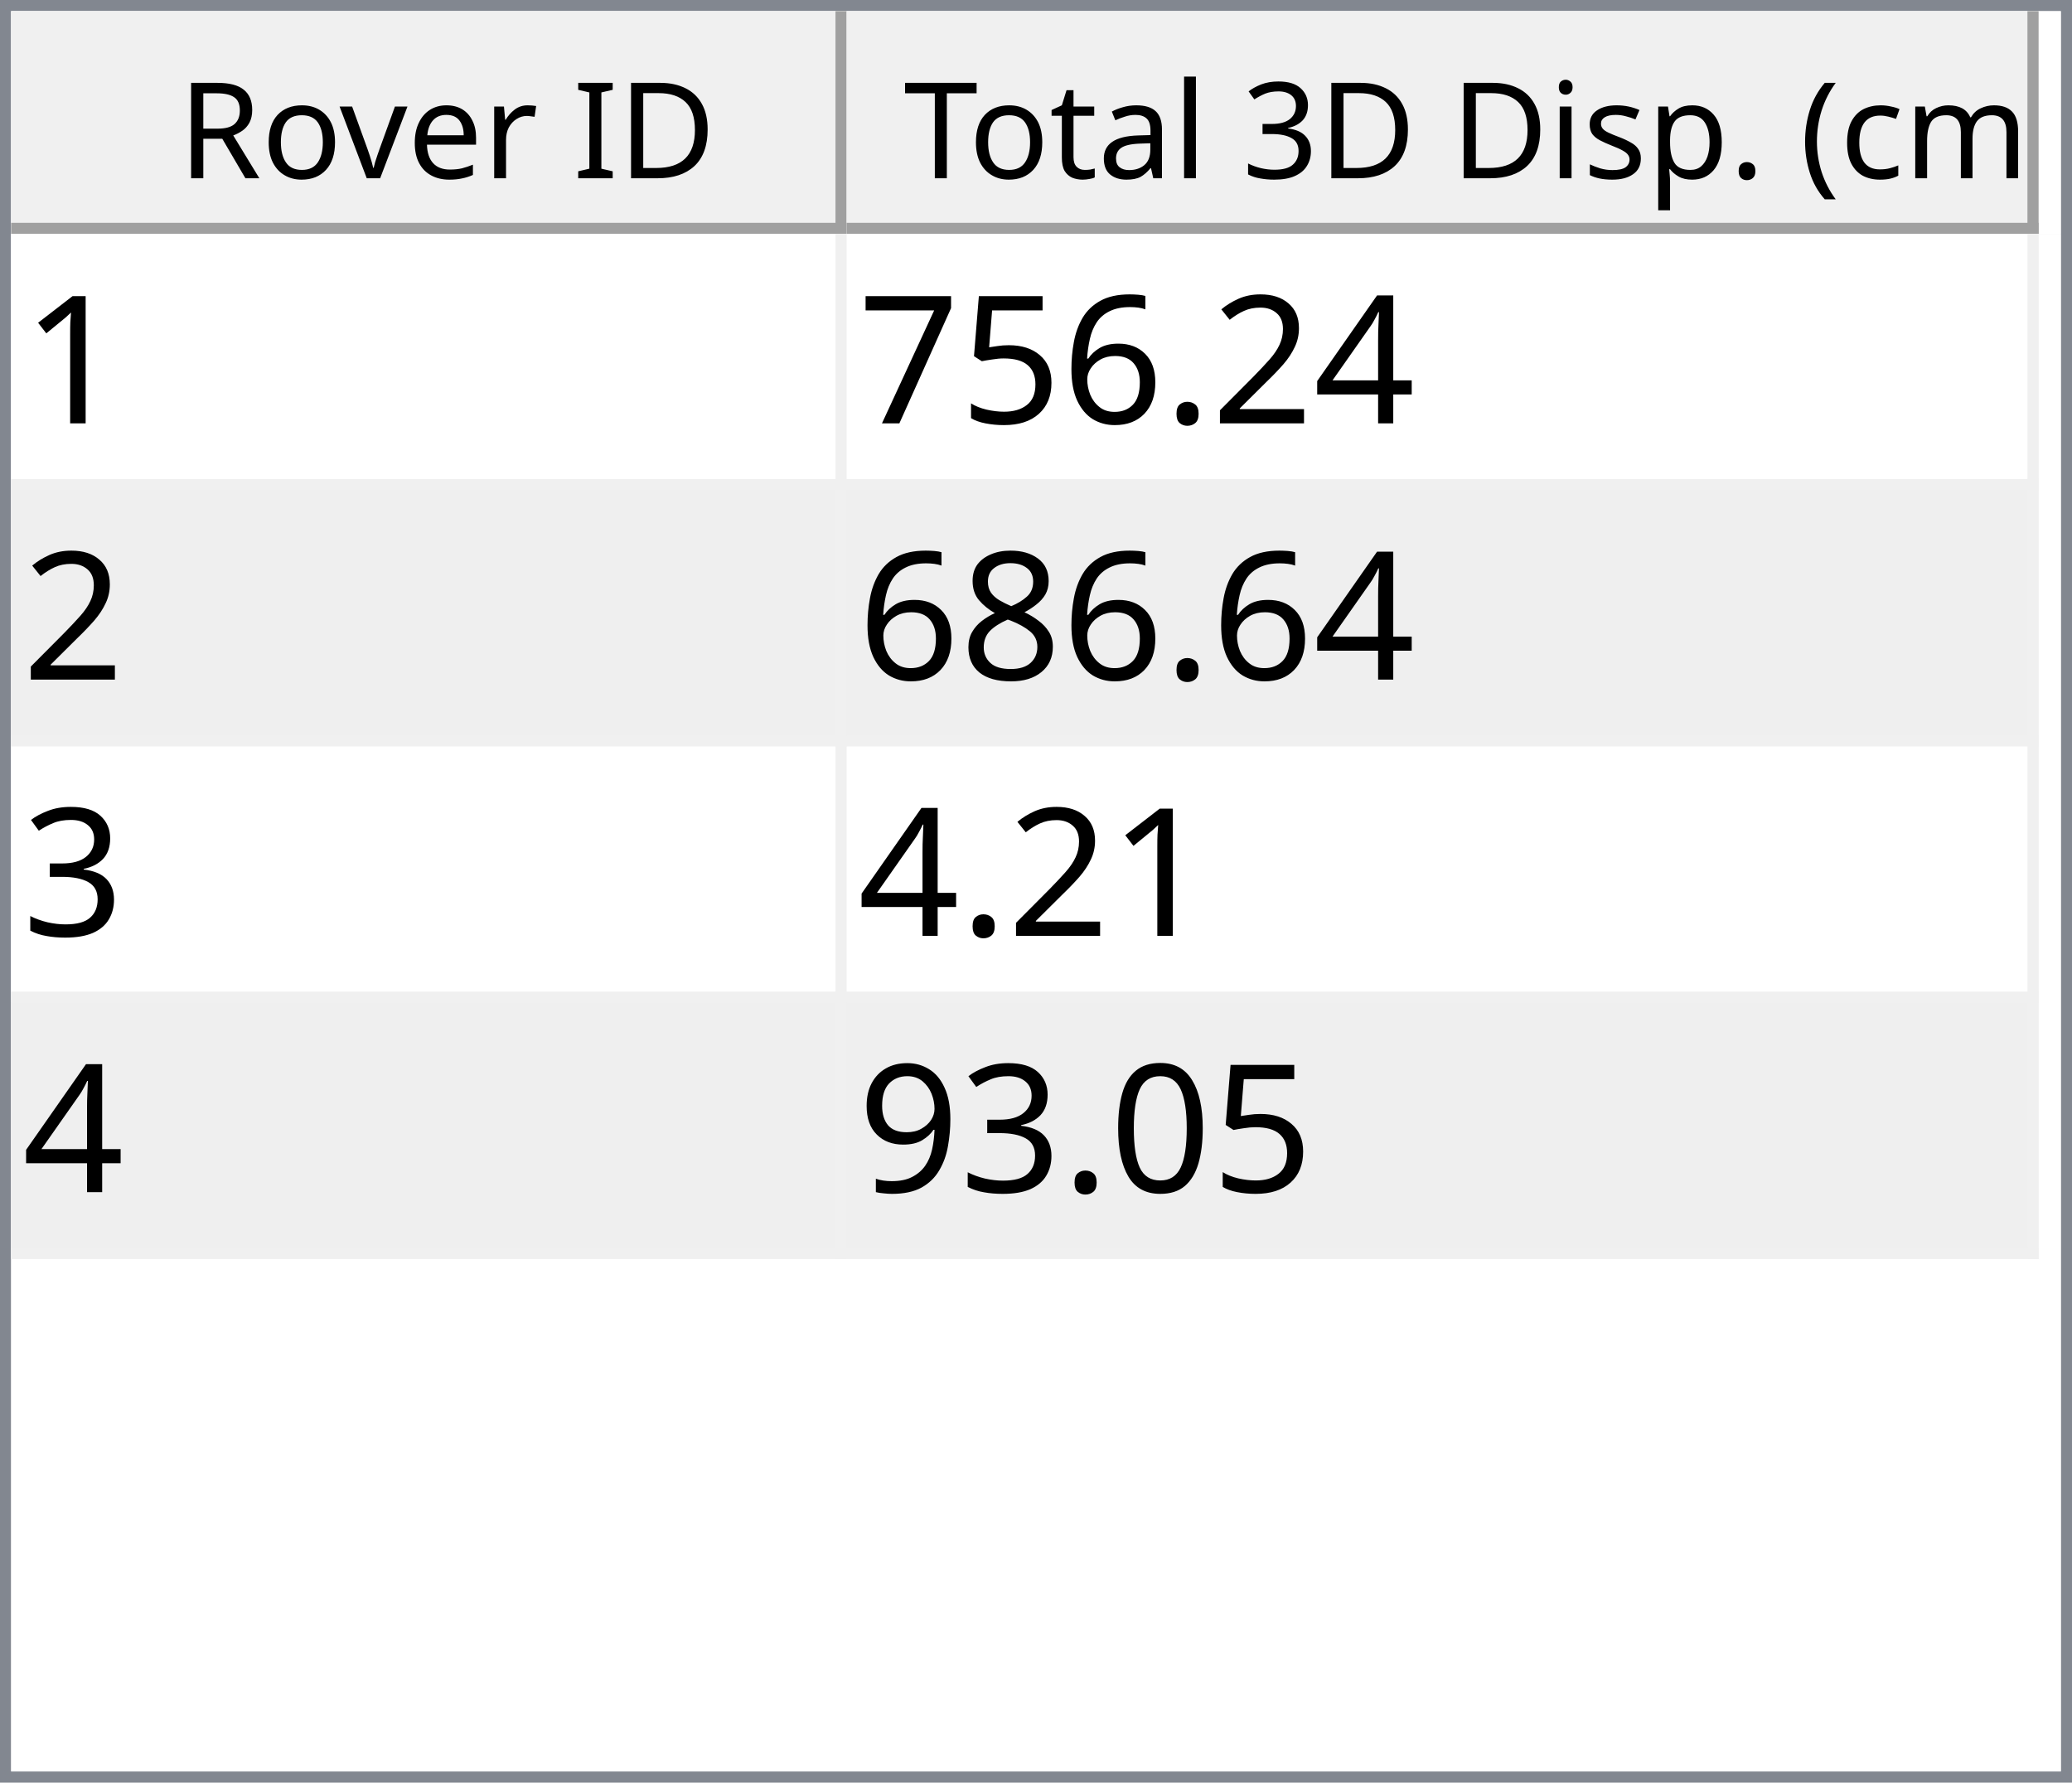
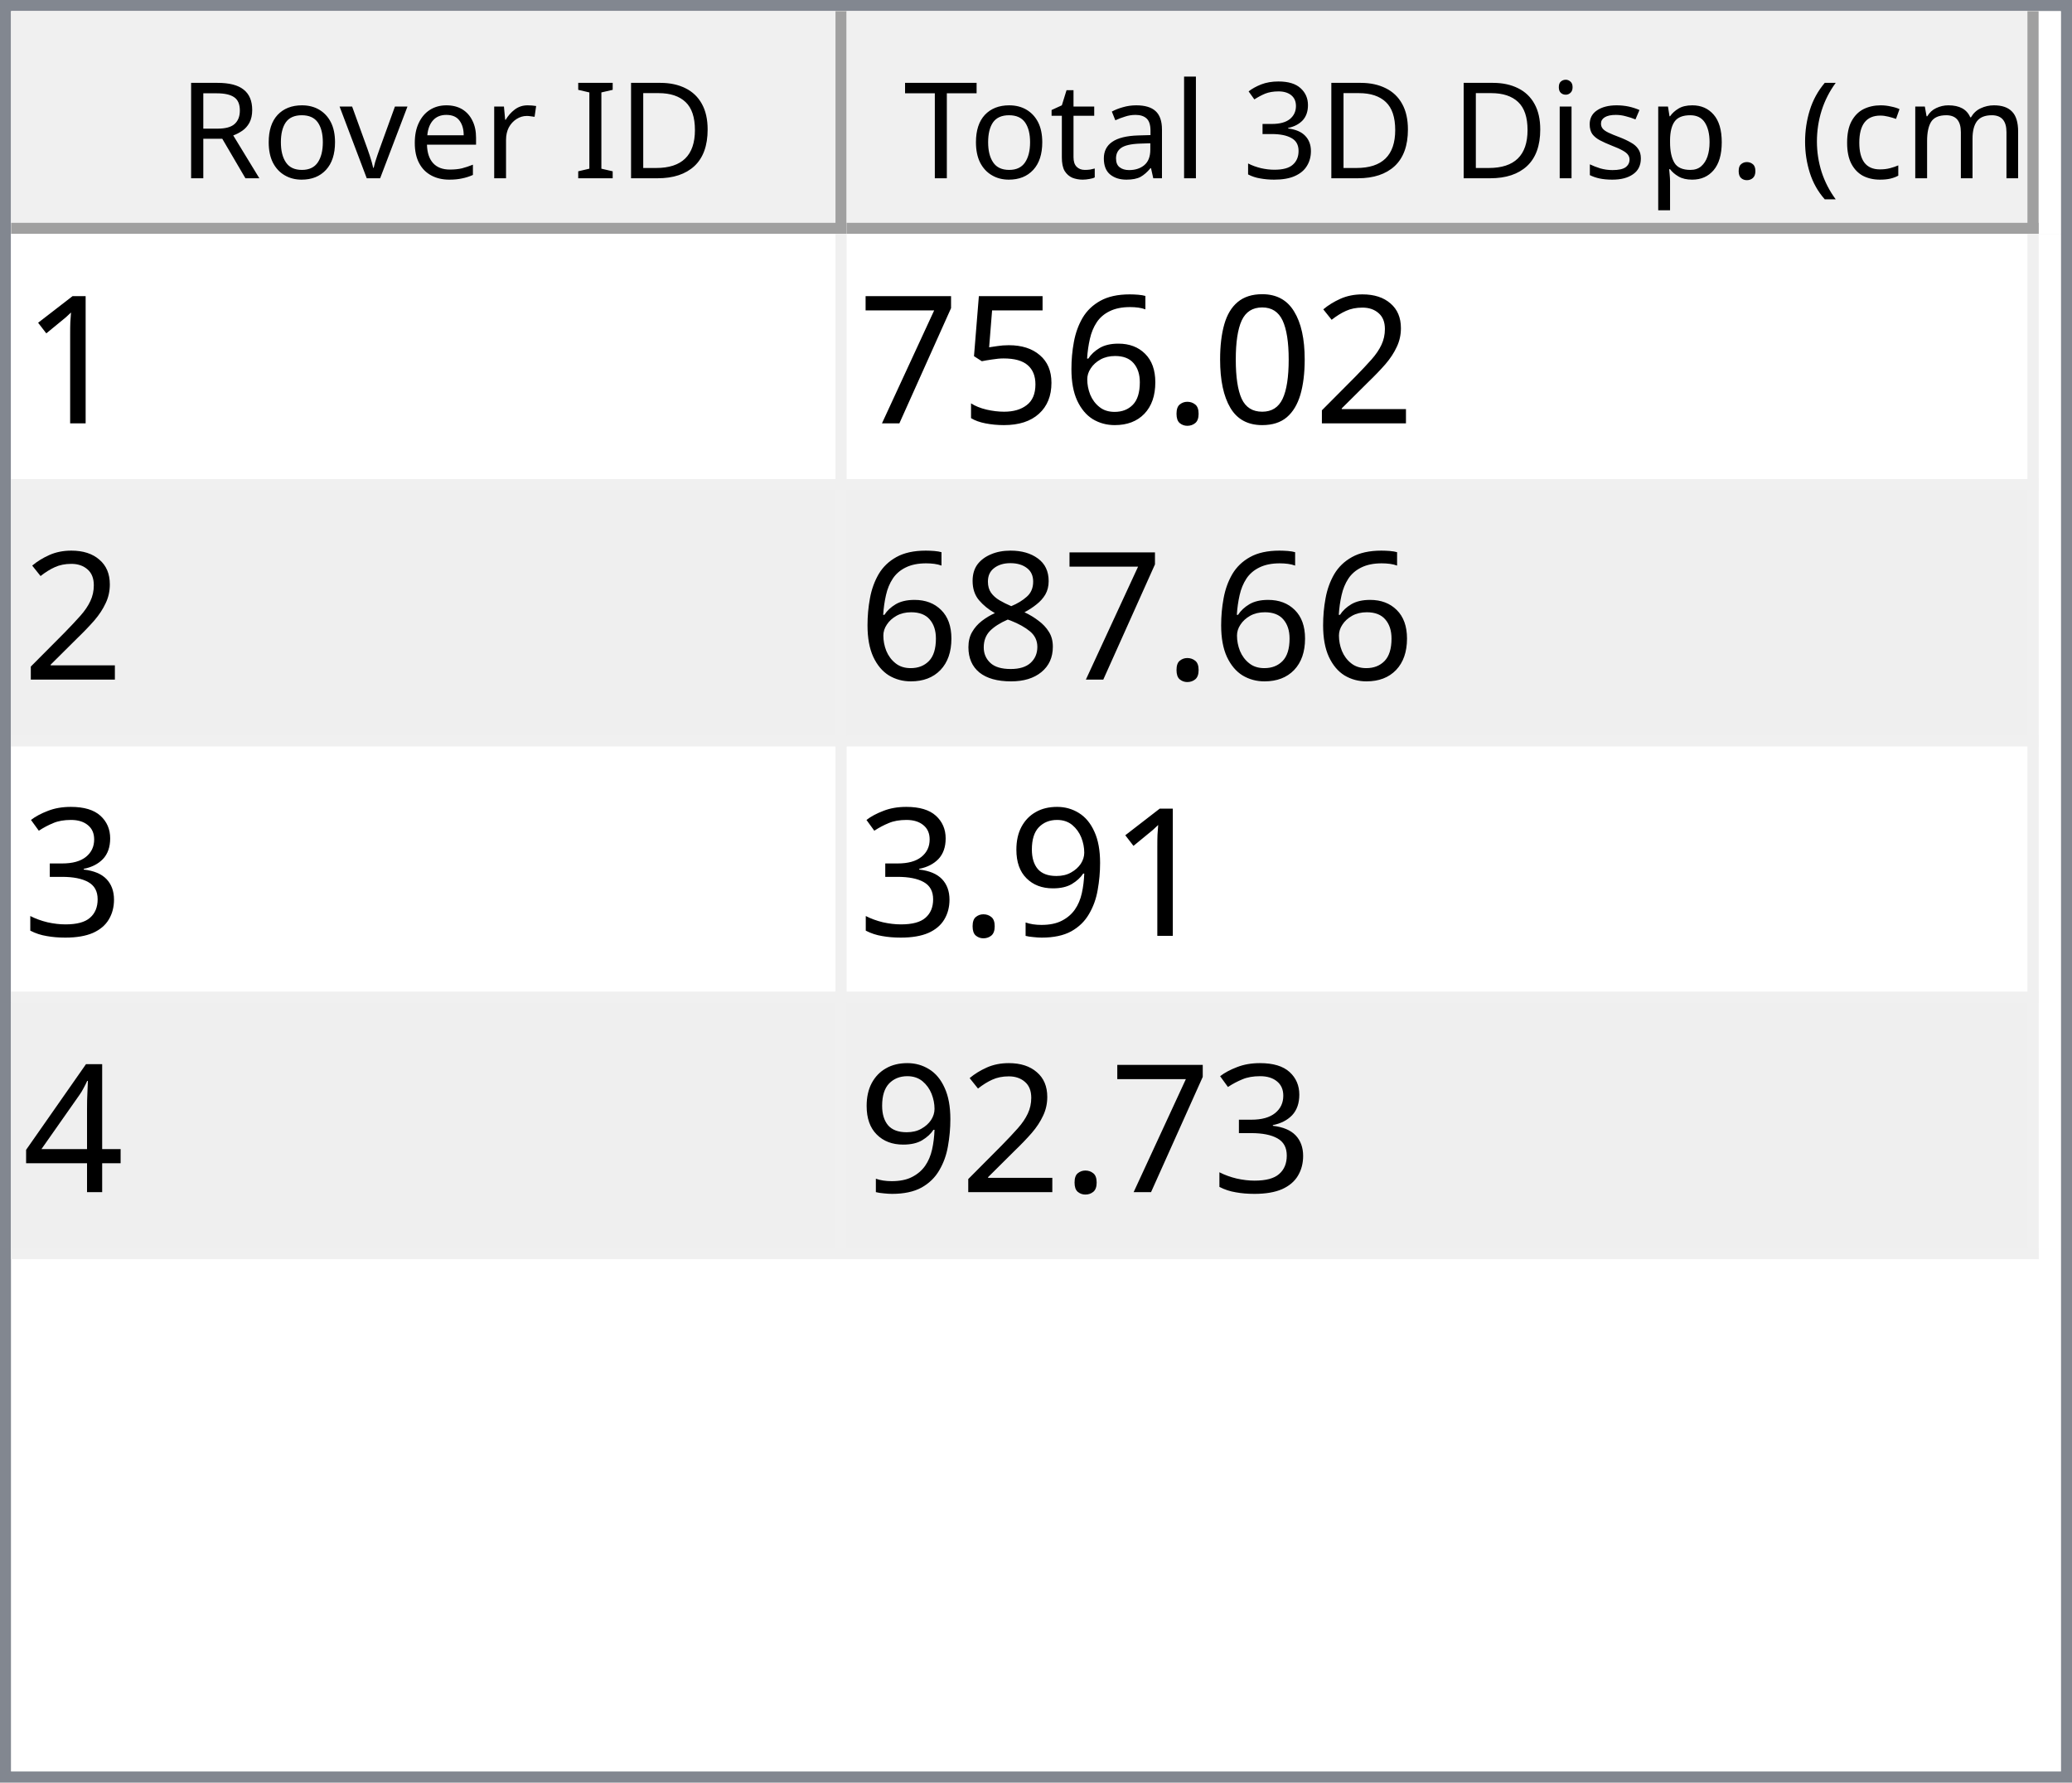
<svg xmlns="http://www.w3.org/2000/svg" style="fill-opacity:1; color-rendering:auto; color-interpolation:auto; text-rendering:auto; stroke:black; stroke-linecap:square; stroke-miterlimit:10; shape-rendering:auto; stroke-opacity:1; fill:black; stroke-dasharray:none; font-weight:normal; stroke-width:1; font-family:'Dialog'; font-style:normal; stroke-linejoin:miter; font-size:12px; stroke-dashoffset:0; image-rendering:auto;" width="186" height="160">
  <defs id="genericDefs" />
  <g>
    <defs id="defs1">
      <clipPath clipPathUnits="userSpaceOnUse" id="clipPath1">
        <path d="M0 0 L186 0 L186 160 L0 160 L0 0 Z" />
      </clipPath>
      <clipPath clipPathUnits="userSpaceOnUse" id="clipPath2">
        <path d="M0 0 L0 160 L186 160 L186 0 Z" />
      </clipPath>
      <clipPath clipPathUnits="userSpaceOnUse" id="clipPath3">
        <path d="M0 0 L0 20 L184 20 L184 0 Z" />
      </clipPath>
      <clipPath clipPathUnits="userSpaceOnUse" id="clipPath4">
        <path d="M0 0 L0 20 L75 20 L75 0 Z" />
      </clipPath>
      <clipPath clipPathUnits="userSpaceOnUse" id="clipPath5">
        <path d="M1 1 L1 19 L74 19 L74 1 Z" />
      </clipPath>
      <clipPath clipPathUnits="userSpaceOnUse" id="clipPath6">
        <path d="M0 0 L0 18 L73 18 L73 0 Z" />
      </clipPath>
      <clipPath clipPathUnits="userSpaceOnUse" id="clipPath7">
        <path d="M-0.5 -0.5 L-0.5 19.5 L74.5 19.5 L74.5 -0.5 Z" />
      </clipPath>
      <clipPath clipPathUnits="userSpaceOnUse" id="clipPath8">
        <path d="M0 0 L0 20 L107 20 L107 0 Z" />
      </clipPath>
      <clipPath clipPathUnits="userSpaceOnUse" id="clipPath9">
        <path d="M1 1 L1 19 L106 19 L106 1 Z" />
      </clipPath>
      <clipPath clipPathUnits="userSpaceOnUse" id="clipPath10">
        <path d="M0 0 L0 18 L105 18 L105 0 Z" />
      </clipPath>
      <clipPath clipPathUnits="userSpaceOnUse" id="clipPath11">
        <path d="M-0.5 -0.5 L-0.5 19.5 L106.5 19.5 L106.5 -0.5 Z" />
      </clipPath>
      <clipPath clipPathUnits="userSpaceOnUse" id="clipPath12">
        <path d="M0 0 L0 138 L184 138 L184 0 Z" />
      </clipPath>
      <clipPath clipPathUnits="userSpaceOnUse" id="clipPath13">
        <path d="M0 0 L0 92 L182 92 L182 0 Z" />
      </clipPath>
      <clipPath clipPathUnits="userSpaceOnUse" id="clipPath14">
        <path d="M-0.5 -0.5 L-0.5 91.5 L181.5 91.5 L181.5 -0.5 Z" />
      </clipPath>
      <clipPath clipPathUnits="userSpaceOnUse" id="clipPath15">
        <path d="M0 0 L0 22 L74 22 L74 0 Z" />
      </clipPath>
      <clipPath clipPathUnits="userSpaceOnUse" id="clipPath16">
        <path d="M0 0 L0 22 L106 22 L106 0 Z" />
      </clipPath>
      <font horiz-adv-x="64.551" id="font1">
        <font-face ascent="107.91" descent="25.098" units-per-em="100" style="font-style:normal; font-family:Segoe UI; font-weight:normal;" />
        <missing-glyph horiz-adv-x="64.551" d="M8.109 0 L8.109 68.266 L56.453 68.266 L56.453 0 L8.109 0 ZM15.328 7.234 L49.219 7.234 L49.219 61.031 L15.328 61.031 L15.328 7.234 Z" />
        <glyph unicode="D" horiz-adv-x="70.117" d="M9.188 0 L9.188 70.016 L28.516 70.016 Q65.531 70.016 65.531 35.891 Q65.531 19.672 55.25 9.836 Q44.969 0 27.734 0 L9.188 0 ZM17.391 62.594 L17.391 7.422 L27.828 7.422 Q41.609 7.422 49.273 14.797 Q56.938 22.172 56.938 35.688 Q56.938 62.594 28.328 62.594 L17.391 62.594 Z" />
        <glyph unicode="I" horiz-adv-x="26.611" d="M17.391 0 L9.188 0 L9.188 70.016 L17.391 70.016 L17.391 0 Z" />
        <glyph unicode=" " horiz-adv-x="27.393" d="" />
        <glyph unicode="r" horiz-adv-x="34.766" d="M34.188 41.891 Q32.078 43.5 28.125 43.5 Q23 43.5 19.555 38.672 Q16.109 33.844 16.109 25.484 L16.109 0 L8.109 0 L8.109 50 L16.109 50 L16.109 39.703 L16.312 39.703 Q18.016 44.969 21.531 47.922 Q25.047 50.875 29.391 50.875 Q32.516 50.875 34.188 50.203 L34.188 41.891 Z" />
        <glyph unicode="e" horiz-adv-x="52.295" d="M48.297 23 L12.984 23 Q13.188 14.656 17.484 10.109 Q21.781 5.562 29.297 5.562 Q37.75 5.562 44.828 11.141 L44.828 3.609 Q38.234 -1.172 27.391 -1.172 Q16.797 -1.172 10.742 5.641 Q4.688 12.453 4.688 24.812 Q4.688 36.469 11.305 43.82 Q17.922 51.172 27.734 51.172 Q37.547 51.172 42.922 44.828 Q48.297 38.484 48.297 27.203 L48.297 23 ZM40.094 29.781 Q40.047 36.719 36.75 40.578 Q33.453 44.438 27.594 44.438 Q21.922 44.438 17.969 40.383 Q14.016 36.328 13.094 29.781 L40.094 29.781 Z" />
        <glyph unicode="v" horiz-adv-x="47.9" d="M47.406 50 L27.484 0 L19.625 0 L0.688 50 L9.469 50 L22.172 13.672 Q23.578 9.672 23.922 6.688 L24.125 6.688 Q24.609 10.453 25.688 13.484 L38.969 50 L47.406 50 Z" />
        <glyph unicode="o" horiz-adv-x="58.594" d="M29 -1.172 Q17.922 -1.172 11.305 5.836 Q4.688 12.844 4.688 24.422 Q4.688 37.016 11.57 44.094 Q18.453 51.172 30.172 51.172 Q41.359 51.172 47.633 44.289 Q53.906 37.406 53.906 25.203 Q53.906 13.234 47.141 6.031 Q40.375 -1.172 29 -1.172 ZM29.594 44.438 Q21.875 44.438 17.383 39.188 Q12.891 33.938 12.891 24.703 Q12.891 15.828 17.43 10.695 Q21.969 5.562 29.594 5.562 Q37.359 5.562 41.531 10.594 Q45.703 15.625 45.703 24.906 Q45.703 34.281 41.531 39.359 Q37.359 44.438 29.594 44.438 Z" />
        <glyph unicode="R" horiz-adv-x="59.814" d="M59.375 0 L49.609 0 L37.891 19.625 Q36.281 22.359 34.766 24.289 Q33.25 26.219 31.664 27.438 Q30.078 28.656 28.25 29.219 Q26.422 29.781 24.125 29.781 L17.391 29.781 L17.391 0 L9.188 0 L9.188 70.016 L30.078 70.016 Q34.672 70.016 38.555 68.867 Q42.438 67.719 45.289 65.375 Q48.141 63.031 49.758 59.547 Q51.375 56.062 51.375 51.375 Q51.375 47.703 50.273 44.656 Q49.172 41.609 47.148 39.211 Q45.125 36.812 42.266 35.133 Q39.406 33.453 35.844 32.516 L35.844 32.328 Q37.594 31.547 38.891 30.547 Q40.188 29.547 41.359 28.18 Q42.531 26.812 43.68 25.078 Q44.828 23.344 46.234 21.047 L59.375 0 ZM17.391 62.594 L17.391 37.203 L28.516 37.203 Q31.594 37.203 34.203 38.133 Q36.812 39.062 38.719 40.797 Q40.625 42.531 41.703 45.047 Q42.781 47.562 42.781 50.688 Q42.781 56.297 39.141 59.445 Q35.5 62.594 28.609 62.594 L17.391 62.594 Z" />
        <glyph unicode=")" horiz-adv-x="30.176" d="M8.297 -15.922 L1.172 -15.922 Q16.406 2.344 16.406 26.812 Q16.406 51.469 1.078 70.016 L8.297 70.016 Q23.531 52.156 23.531 26.703 Q23.531 1.375 8.297 -15.922 Z" />
        <glyph unicode="m" horiz-adv-x="86.133" d="M79.109 0 L71.094 0 L71.094 28.719 Q71.094 37.016 68.531 40.727 Q65.969 44.438 59.906 44.438 Q54.781 44.438 51.195 39.75 Q47.609 35.062 47.609 28.516 L47.609 0 L39.594 0 L39.594 29.688 Q39.594 44.438 28.219 44.438 Q22.953 44.438 19.531 40.016 Q16.109 35.594 16.109 28.516 L16.109 0 L8.109 0 L8.109 50 L16.109 50 L16.109 42.094 L16.312 42.094 Q21.625 51.172 31.844 51.172 Q36.969 51.172 40.773 48.312 Q44.578 45.453 46 40.828 Q51.562 51.172 62.594 51.172 Q79.109 51.172 79.109 30.812 L79.109 0 Z" />
        <glyph unicode="c" horiz-adv-x="46.191" d="M42.188 2.297 Q36.422 -1.172 28.516 -1.172 Q17.828 -1.172 11.258 5.789 Q4.688 12.75 4.688 23.828 Q4.688 36.188 11.766 43.68 Q18.844 51.172 30.672 51.172 Q37.25 51.172 42.281 48.734 L42.281 40.531 Q36.719 44.438 30.375 44.438 Q22.703 44.438 17.797 38.945 Q12.891 33.453 12.891 24.516 Q12.891 15.719 17.508 10.641 Q22.125 5.562 29.891 5.562 Q36.422 5.562 42.188 9.906 L42.188 2.297 Z" />
        <glyph unicode="(" horiz-adv-x="30.176" d="M29.109 -15.922 L21.969 -15.922 Q6.844 1.375 6.844 26.703 Q6.844 52.156 21.969 70.016 L29.203 70.016 Q13.875 51.469 13.875 26.812 Q13.875 2.344 29.109 -15.922 Z" />
        <glyph unicode="." horiz-adv-x="21.68" d="M10.891 -1.078 Q8.641 -1.078 7.055 0.539 Q5.469 2.156 5.469 4.391 Q5.469 6.641 7.055 8.273 Q8.641 9.906 10.891 9.906 Q13.188 9.906 14.797 8.273 Q16.406 6.641 16.406 4.391 Q16.406 2.156 14.797 0.539 Q13.188 -1.078 10.891 -1.078 Z" />
        <glyph unicode="p" horiz-adv-x="58.789" d="M16.312 7.234 L16.109 7.234 L16.109 -23 L8.109 -23 L8.109 50 L16.109 50 L16.109 41.219 L16.312 41.219 Q22.219 51.172 33.594 51.172 Q43.266 51.172 48.688 44.461 Q54.109 37.75 54.109 26.469 Q54.109 13.922 48 6.375 Q41.891 -1.172 31.297 -1.172 Q21.578 -1.172 16.312 7.234 ZM16.109 27.391 L16.109 20.406 Q16.109 14.203 20.141 9.883 Q24.172 5.562 30.375 5.562 Q37.641 5.562 41.773 11.133 Q45.906 16.703 45.906 26.609 Q45.906 34.969 42.047 39.703 Q38.188 44.438 31.594 44.438 Q24.609 44.438 20.359 39.578 Q16.109 34.719 16.109 27.391 Z" />
        <glyph unicode="s" horiz-adv-x="42.432" d="M5.078 1.812 L5.078 10.406 Q11.625 5.562 19.484 5.562 Q30.031 5.562 30.031 12.594 Q30.031 14.594 29.125 15.992 Q28.219 17.391 26.68 18.461 Q25.141 19.531 23.07 20.383 Q21 21.234 18.609 22.172 Q15.281 23.484 12.766 24.828 Q10.25 26.172 8.57 27.859 Q6.891 29.547 6.031 31.695 Q5.172 33.844 5.172 36.719 Q5.172 40.234 6.789 42.945 Q8.406 45.656 11.086 47.484 Q13.766 49.312 17.211 50.242 Q20.656 51.172 24.312 51.172 Q30.812 51.172 35.938 48.922 L35.938 40.828 Q30.422 44.438 23.25 44.438 Q21 44.438 19.195 43.922 Q17.391 43.406 16.094 42.477 Q14.797 41.547 14.086 40.258 Q13.375 38.969 13.375 37.406 Q13.375 35.453 14.086 34.133 Q14.797 32.812 16.164 31.789 Q17.531 30.766 19.484 29.938 Q21.438 29.109 23.922 28.125 Q27.25 26.859 29.883 25.516 Q32.516 24.172 34.375 22.484 Q36.234 20.797 37.234 18.602 Q38.234 16.406 38.234 13.375 Q38.234 9.672 36.602 6.938 Q34.969 4.203 32.234 2.398 Q29.5 0.594 25.93 -0.289 Q22.359 -1.172 18.453 -1.172 Q10.75 -1.172 5.078 1.812 Z" />
        <glyph unicode="i" horiz-adv-x="24.219" d="M12.203 62.703 Q10.062 62.703 8.547 64.164 Q7.031 65.625 7.031 67.875 Q7.031 70.125 8.547 71.609 Q10.062 73.094 12.203 73.094 Q14.406 73.094 15.945 71.609 Q17.484 70.125 17.484 67.875 Q17.484 65.719 15.945 64.211 Q14.406 62.703 12.203 62.703 ZM16.109 0 L8.109 0 L8.109 50 L16.109 50 L16.109 0 Z" />
        <glyph unicode="3" horiz-adv-x="53.906" d="M46.531 19.828 Q46.531 15.094 44.75 11.211 Q42.969 7.328 39.719 4.57 Q36.469 1.812 31.93 0.297 Q27.391 -1.219 21.922 -1.219 Q11.922 -1.219 6 2.594 L6 11.188 Q13.094 5.609 22.219 5.609 Q25.875 5.609 28.828 6.539 Q31.781 7.469 33.906 9.227 Q36.031 10.984 37.18 13.477 Q38.328 15.969 38.328 19.094 Q38.328 32.812 18.797 32.812 L12.984 32.812 L12.984 39.594 L18.5 39.594 Q35.797 39.594 35.797 52.484 Q35.797 64.406 22.609 64.406 Q15.188 64.406 8.688 59.422 L8.688 67.188 Q15.375 71.188 24.609 71.188 Q29 71.188 32.57 69.969 Q36.141 68.75 38.68 66.555 Q41.219 64.359 42.609 61.281 Q44 58.203 44 54.5 Q44 40.672 30.031 36.719 L30.031 36.531 Q33.594 36.141 36.625 34.797 Q39.656 33.453 41.852 31.305 Q44.047 29.156 45.289 26.25 Q46.531 23.344 46.531 19.828 Z" />
        <glyph unicode="l" horiz-adv-x="24.219" d="M16.109 0 L8.109 0 L8.109 74.031 L16.109 74.031 L16.109 0 Z" />
        <glyph unicode="a" horiz-adv-x="50.879" d="M43.891 0 L35.891 0 L35.891 7.812 L35.688 7.812 Q30.469 -1.172 20.312 -1.172 Q12.844 -1.172 8.617 2.781 Q4.391 6.734 4.391 13.281 Q4.391 27.297 20.906 29.594 L35.891 31.688 Q35.891 44.438 25.594 44.438 Q16.547 44.438 9.281 38.281 L9.281 46.484 Q16.656 51.172 26.266 51.172 Q43.891 51.172 43.891 32.516 L43.891 0 ZM35.891 25.297 L23.828 23.641 Q18.266 22.859 15.43 20.875 Q12.594 18.891 12.594 13.875 Q12.594 10.203 15.211 7.883 Q17.828 5.562 22.172 5.562 Q28.125 5.562 32.008 9.742 Q35.891 13.922 35.891 20.312 L35.891 25.297 Z" />
        <glyph unicode="t" horiz-adv-x="33.887" d="M31.297 0.484 Q28.469 -1.078 23.828 -1.078 Q10.688 -1.078 10.688 13.578 L10.688 43.172 L2.094 43.172 L2.094 50 L10.688 50 L10.688 62.203 L18.703 64.797 L18.703 50 L31.297 50 L31.297 43.172 L18.703 43.172 L18.703 14.984 Q18.703 9.969 20.414 7.82 Q22.125 5.672 26.078 5.672 Q29.109 5.672 31.297 7.328 L31.297 0.484 Z" />
        <glyph unicode="T" horiz-adv-x="52.393" d="M50.594 62.594 L30.375 62.594 L30.375 0 L22.172 0 L22.172 62.594 L2 62.594 L2 70.016 L50.594 70.016 L50.594 62.594 Z" />
      </font>
      <font horiz-adv-x="75.0" id="font2">
        <font-face ascent="100.537" descent="21.973" units-per-em="100" style="font-style:normal; font-family:sans-serif; font-weight:normal;" />
        <missing-glyph horiz-adv-x="75.0" d="M12.5 0 L12.5 62.5 L62.5 62.5 L62.5 0 L12.5 0 ZM14.062 1.562 L60.938 1.562 L60.938 60.938 L14.062 60.938 L14.062 1.562 Z" />
        <glyph unicode="1" horiz-adv-x="55.615" d="M37.25 0 L28.469 0 L28.469 56 Q25.297 52.984 20.141 49.953 Q14.984 46.922 10.891 45.406 L10.891 53.906 Q18.266 57.375 23.781 62.305 Q29.297 67.234 31.594 71.875 L37.25 71.875 L37.25 0 Z" />
-         <glyph unicode="4" horiz-adv-x="55.615" d="M32.328 0 L32.328 17.141 L1.266 17.141 L1.266 25.203 L33.938 71.578 L41.109 71.578 L41.109 25.203 L50.781 25.203 L50.781 17.141 L41.109 17.141 L41.109 0 L32.328 0 ZM32.328 25.203 L32.328 57.469 L9.906 25.203 L32.328 25.203 Z" />
        <glyph unicode="2" horiz-adv-x="55.615" d="M50.344 8.453 L50.344 0 L3.031 0 Q2.938 3.172 4.047 6.109 Q5.859 10.938 9.836 15.625 Q13.812 20.312 21.344 26.469 Q33.016 36.031 37.117 41.625 Q41.219 47.219 41.219 52.203 Q41.219 57.422 37.477 61.008 Q33.734 64.594 27.734 64.594 Q21.391 64.594 17.578 60.789 Q13.766 56.984 13.719 50.25 L4.688 51.172 Q5.609 61.281 11.664 66.578 Q17.719 71.875 27.938 71.875 Q38.234 71.875 44.242 66.164 Q50.25 60.453 50.25 52 Q50.25 47.703 48.492 43.555 Q46.734 39.406 42.656 34.812 Q38.578 30.219 29.109 22.219 Q21.188 15.578 18.945 13.211 Q16.703 10.844 15.234 8.453 L50.344 8.453 Z" />
+         <glyph unicode="0" horiz-adv-x="55.615" d="M4.156 35.297 Q4.156 48 6.766 55.742 Q9.375 63.484 14.523 67.68 Q19.672 71.875 27.484 71.875 Q33.25 71.875 37.594 69.555 Q41.938 67.234 44.773 62.867 Q47.609 58.5 49.219 52.227 Q50.828 45.953 50.828 35.297 Q50.828 22.703 48.242 14.969 Q45.656 7.234 40.508 3.008 Q35.359 -1.219 27.484 -1.219 Q17.141 -1.219 11.234 6.203 Q4.156 15.141 4.156 35.297 ZM13.188 35.297 Q13.188 17.672 17.312 11.836 Q21.438 6 27.484 6 Q33.547 6 37.672 11.859 Q41.797 17.719 41.797 35.297 Q41.797 52.984 37.672 58.789 Q33.547 64.594 27.391 64.594 Q21.344 64.594 17.719 59.469 Q13.188 52.938 13.188 35.297 Z" />
        <glyph unicode="." horiz-adv-x="27.783" d="M9.078 0 L9.078 10.016 L19.094 10.016 L19.094 0 L9.078 0 Z" />
        <glyph unicode="6" horiz-adv-x="55.615" d="M49.75 54.047 L41.016 53.375 Q39.844 58.547 37.703 60.891 Q34.125 64.656 28.906 64.656 Q24.703 64.656 21.531 62.312 Q17.391 59.281 14.992 53.469 Q12.594 47.656 12.5 36.922 Q15.672 41.75 20.266 44.094 Q24.859 46.438 29.891 46.438 Q38.672 46.438 44.852 39.969 Q51.031 33.5 51.031 23.25 Q51.031 16.5 48.125 10.719 Q45.219 4.938 40.141 1.859 Q35.062 -1.219 28.609 -1.219 Q17.625 -1.219 10.695 6.859 Q3.766 14.938 3.766 33.5 Q3.766 54.25 11.422 63.672 Q18.109 71.875 29.438 71.875 Q37.891 71.875 43.289 67.141 Q48.688 62.406 49.75 54.047 ZM13.875 23.188 Q13.875 18.656 15.797 14.508 Q17.719 10.359 21.188 8.18 Q24.656 6 28.469 6 Q34.031 6 38.039 10.492 Q42.047 14.984 42.047 22.703 Q42.047 30.125 38.086 34.398 Q34.125 38.672 28.125 38.672 Q22.172 38.672 18.023 34.398 Q13.875 30.125 13.875 23.188 Z" />
        <glyph unicode="5" horiz-adv-x="55.615" d="M4.156 18.75 L13.375 19.531 Q14.406 12.797 18.141 9.398 Q21.875 6 27.156 6 Q33.5 6 37.891 10.789 Q42.281 15.578 42.281 23.484 Q42.281 31 38.062 35.352 Q33.844 39.703 27 39.703 Q22.75 39.703 19.336 37.773 Q15.922 35.844 13.969 32.766 L5.719 33.844 L12.641 70.609 L48.25 70.609 L48.25 62.203 L19.672 62.203 L15.828 42.969 Q22.266 47.469 29.344 47.469 Q38.719 47.469 45.164 40.969 Q51.609 34.469 51.609 24.266 Q51.609 14.547 45.953 7.469 Q39.062 -1.219 27.156 -1.219 Q17.391 -1.219 11.211 4.25 Q5.031 9.719 4.156 18.75 Z" />
        <glyph unicode="7" horiz-adv-x="55.615" d="M4.734 62.203 L4.734 70.656 L51.078 70.656 L51.078 63.812 Q44.234 56.547 37.523 44.484 Q30.812 32.422 27.156 19.672 Q24.516 10.688 23.781 0 L14.75 0 Q14.891 8.453 18.062 20.414 Q21.234 32.375 27.172 43.484 Q33.109 54.594 39.797 62.203 L4.734 62.203 Z" />
        <glyph unicode="8" horiz-adv-x="55.615" d="M17.672 38.812 Q12.203 40.828 9.57 44.539 Q6.938 48.25 6.938 53.422 Q6.938 61.234 12.555 66.555 Q18.172 71.875 27.484 71.875 Q36.859 71.875 42.578 66.43 Q48.297 60.984 48.297 53.172 Q48.297 48.188 45.68 44.508 Q43.062 40.828 37.75 38.812 Q44.344 36.672 47.781 31.883 Q51.219 27.094 51.219 20.453 Q51.219 11.281 44.727 5.031 Q38.234 -1.219 27.641 -1.219 Q17.047 -1.219 10.547 5.055 Q4.047 11.328 4.047 20.703 Q4.047 27.688 7.594 32.398 Q11.141 37.109 17.672 38.812 ZM15.922 53.719 Q15.922 48.641 19.195 45.414 Q22.469 42.188 27.688 42.188 Q32.766 42.188 36.016 45.383 Q39.266 48.578 39.266 53.219 Q39.266 58.062 35.914 61.359 Q32.562 64.656 27.594 64.656 Q22.562 64.656 19.242 61.43 Q15.922 58.203 15.922 53.719 ZM13.094 20.656 Q13.094 16.891 14.875 13.375 Q16.656 9.859 20.172 7.93 Q23.688 6 27.734 6 Q34.031 6 38.133 10.055 Q42.234 14.109 42.234 20.359 Q42.234 26.703 38.016 30.859 Q33.797 35.016 27.438 35.016 Q21.234 35.016 17.164 30.914 Q13.094 26.812 13.094 20.656 Z" />
        <glyph unicode="3" horiz-adv-x="55.615" d="M4.203 18.891 L12.984 20.062 Q14.5 12.594 18.141 9.297 Q21.781 6 27 6 Q33.203 6 37.477 10.297 Q41.75 14.594 41.75 20.953 Q41.75 27 37.797 30.93 Q33.844 34.859 27.734 34.859 Q25.25 34.859 21.531 33.891 L22.516 41.609 Q23.391 41.5 23.922 41.5 Q29.547 41.5 34.039 44.43 Q38.531 47.359 38.531 53.469 Q38.531 58.297 35.258 61.477 Q31.984 64.656 26.812 64.656 Q21.688 64.656 18.266 61.43 Q14.844 58.203 13.875 51.766 L5.078 53.328 Q6.688 62.156 12.398 67.016 Q18.109 71.875 26.609 71.875 Q32.469 71.875 37.398 69.359 Q42.328 66.844 44.945 62.5 Q47.562 58.156 47.562 53.266 Q47.562 48.641 45.07 44.828 Q42.578 41.016 37.703 38.766 Q44.047 37.312 47.562 32.695 Q51.078 28.078 51.078 21.141 Q51.078 11.766 44.242 5.25 Q37.406 -1.266 26.953 -1.266 Q17.531 -1.266 11.305 4.352 Q5.078 9.969 4.203 18.891 Z" />
-         <glyph unicode="0" horiz-adv-x="55.615" d="M4.156 35.297 Q4.156 48 6.766 55.742 Q9.375 63.484 14.523 67.68 Q19.672 71.875 27.484 71.875 Q33.25 71.875 37.594 69.555 Q41.938 67.234 44.773 62.867 Q47.609 58.5 49.219 52.227 Q50.828 45.953 50.828 35.297 Q50.828 22.703 48.242 14.969 Q45.656 7.234 40.508 3.008 Q35.359 -1.219 27.484 -1.219 Q17.141 -1.219 11.234 6.203 Q4.156 15.141 4.156 35.297 ZM13.188 35.297 Q13.188 17.672 17.312 11.836 Q21.438 6 27.484 6 Q33.547 6 37.672 11.859 Q41.797 17.719 41.797 35.297 Q41.797 52.984 37.672 58.789 Q33.547 64.594 27.391 64.594 Q21.344 64.594 17.719 59.469 Q13.188 52.938 13.188 35.297 Z" />
        <glyph unicode="9" horiz-adv-x="55.615" d="M5.469 16.547 L13.922 17.328 Q14.984 11.375 18.016 8.688 Q21.047 6 25.781 6 Q29.828 6 32.883 7.859 Q35.938 9.719 37.891 12.82 Q39.844 15.922 41.164 21.195 Q42.484 26.469 42.484 31.938 Q42.484 32.516 42.438 33.688 Q39.797 29.5 35.234 26.883 Q30.672 24.266 25.344 24.266 Q16.453 24.266 10.305 30.711 Q4.156 37.156 4.156 47.703 Q4.156 58.594 10.578 65.234 Q17 71.875 26.656 71.875 Q33.641 71.875 39.43 68.117 Q45.219 64.359 48.219 57.398 Q51.219 50.438 51.219 37.25 Q51.219 23.531 48.242 15.406 Q45.266 7.281 39.383 3.031 Q33.5 -1.219 25.594 -1.219 Q17.188 -1.219 11.867 3.445 Q6.547 8.109 5.469 16.547 ZM41.453 48.141 Q41.453 55.719 37.43 60.156 Q33.406 64.594 27.734 64.594 Q21.875 64.594 17.531 59.812 Q13.188 55.031 13.188 47.406 Q13.188 40.578 17.312 36.305 Q21.438 32.031 27.484 32.031 Q33.594 32.031 37.523 36.305 Q41.453 40.578 41.453 48.141 Z" />
+         <glyph unicode="4" horiz-adv-x="55.615" d="M32.328 0 L32.328 17.141 L1.266 17.141 L1.266 25.203 L33.938 71.578 L41.109 71.578 L41.109 25.203 L50.781 25.203 L50.781 17.141 L41.109 17.141 L41.109 0 L32.328 0 ZM32.328 25.203 L32.328 57.469 L9.906 25.203 L32.328 25.203 Z" />
      </font>
    </defs>
    <g style="fill:white; stroke:white;">
      <rect x="0" y="0" width="186" style="clip-path:url(#clipPath1); stroke:none;" height="160" />
    </g>
    <g style="fill:white; text-rendering:optimizeSpeed; color-rendering:optimizeSpeed; image-rendering:optimizeSpeed; shape-rendering:crispEdges; stroke:white; color-interpolation:sRGB;">
      <rect x="0" width="186" height="160" y="0" style="stroke:none;" />
      <path style="stroke:none;" d="M0 160 L186 160 L186 0 L0 0 Z" />
    </g>
    <g style="fill:rgb(240,240,240); font-family:'Segoe UI'; stroke:rgb(240,240,240);">
      <rect x="0" y="0" width="186" style="clip-path:url(#clipPath2); stroke:none;" height="160" />
    </g>
    <g style="fill:rgb(130,135,144); font-family:'Segoe UI'; stroke:rgb(130,135,144);">
      <path d="M0 0 L186 0 L186 160 L0 160 L0 0 ZM1 1 L185 1 L185 159 L1 159 L1 1 Z" style="fill-rule:evenodd; clip-path:url(#clipPath2); stroke:none;" />
    </g>
    <g style="fill:white; font-family:'Segoe UI'; stroke:white;" transform="translate(1,1)">
      <rect x="0" y="0" width="184" style="clip-path:url(#clipPath3); stroke:none;" height="20" />
    </g>
    <g style="fill:rgb(240,240,240); font-family:'Segoe UI'; stroke:rgb(240,240,240);" transform="translate(1,1)">
      <rect x="0" y="0" width="75" style="clip-path:url(#clipPath4); stroke:none;" height="20" />
    </g>
    <g style="font-family:'Segoe UI';" transform="translate(2,2)">
      <text x="14" xml:space="preserve" y="14" style="clip-path:url(#clipPath6); stroke:none;">Rover ID</text>
    </g>
    <g style="fill:rgb(160,160,160); font-family:'Segoe UI'; stroke:rgb(160,160,160); stroke-linejoin:bevel;" transform="translate(1.5,1.5)">
      <line x1="74" x2="74" y1="0" style="fill:none; clip-path:url(#clipPath7);" y2="19" />
    </g>
    <g style="fill:rgb(160,160,160); font-family:'Segoe UI'; stroke:rgb(160,160,160); stroke-linejoin:bevel;" transform="matrix(1,0,0,1,1,1) translate(0.5,0.5)">
      <line x1="0" x2="74" y1="19" style="fill:none; clip-path:url(#clipPath7);" y2="19" />
    </g>
    <g style="fill:rgb(240,240,240); font-family:'Segoe UI'; stroke:rgb(240,240,240);" transform="translate(76,1)">
      <rect x="0" y="0" width="107" style="clip-path:url(#clipPath8); stroke:none;" height="20" />
    </g>
    <g style="font-family:'Segoe UI';" transform="translate(77,2)">
      <text x="1" xml:space="preserve" y="14" style="clip-path:url(#clipPath10); stroke:none;"> Total 3D Disp. (cm)</text>
    </g>
    <g style="fill:rgb(160,160,160); font-family:'Segoe UI'; stroke:rgb(160,160,160); stroke-linejoin:bevel;" transform="translate(76.5,1.5)">
      <line x1="106" x2="106" y1="0" style="fill:none; clip-path:url(#clipPath11);" y2="19" />
    </g>
    <g style="fill:rgb(160,160,160); font-family:'Segoe UI'; stroke:rgb(160,160,160); stroke-linejoin:bevel;" transform="matrix(1,0,0,1,76,1) translate(0.5,0.5)">
      <line x1="0" x2="106" y1="19" style="fill:none; clip-path:url(#clipPath11);" y2="19" />
    </g>
    <g style="fill:white; font-family:'Segoe UI'; stroke:white;" transform="translate(1,21)">
      <rect x="0" y="0" width="184" style="clip-path:url(#clipPath12); stroke:none;" height="138" />
    </g>
    <g style="fill:rgb(240,240,240); font-size:16px; font-family:sans-serif; stroke:rgb(240,240,240);" transform="translate(1,21)">
      <rect x="0" y="0" width="182" style="clip-path:url(#clipPath13); stroke:none;" height="92" />
      <line transform="translate(0.5,0.5)" x1="0" x2="181" y1="22" style="clip-path:url(#clipPath14); fill:none; stroke-linejoin:bevel;" y2="22" />
    </g>
    <g transform="matrix(1,0,0,1,1,21) translate(0.5,0.5)" style="fill:rgb(240,240,240); font-size:16px; font-family:sans-serif; stroke:rgb(240,240,240); stroke-linejoin:bevel;">
      <line x1="0" x2="181" y1="45" style="fill:none; clip-path:url(#clipPath14);" y2="45" />
    </g>
    <g transform="matrix(1,0,0,1,1,21) translate(0.5,0.5)" style="fill:rgb(240,240,240); font-size:16px; font-family:sans-serif; stroke:rgb(240,240,240); stroke-linejoin:bevel;">
      <line x1="0" x2="181" y1="68" style="fill:none; clip-path:url(#clipPath14);" y2="68" />
    </g>
    <g transform="matrix(1,0,0,1,1,21) translate(0.5,0.5)" style="fill:rgb(240,240,240); font-size:16px; font-family:sans-serif; stroke:rgb(240,240,240); stroke-linejoin:bevel;">
      <line x1="0" x2="181" y1="91" style="fill:none; clip-path:url(#clipPath14);" y2="91" />
    </g>
    <g transform="matrix(1,0,0,1,1,21) translate(0.5,0.5)" style="fill:rgb(240,240,240); font-size:16px; font-family:sans-serif; stroke:rgb(240,240,240); stroke-linejoin:bevel;">
      <line x1="74" x2="74" y1="0" style="fill:none; clip-path:url(#clipPath14);" y2="91" />
    </g>
    <g transform="matrix(1,0,0,1,1,21) translate(0.5,0.5)" style="fill:rgb(240,240,240); font-size:16px; font-family:sans-serif; stroke:rgb(240,240,240); stroke-linejoin:bevel;">
      <line x1="181" x2="181" y1="0" style="fill:none; clip-path:url(#clipPath14);" y2="91" />
    </g>
    <g style="fill:white; font-size:16px; font-family:sans-serif; stroke:white;" transform="matrix(1,0,0,1,1,21)">
      <rect x="0" y="0" width="74" style="clip-path:url(#clipPath15); stroke:none;" height="22" />
      <text x="1" y="17" style="fill:black; clip-path:url(#clipPath15); stroke:none;" xml:space="preserve">1</text>
    </g>
    <g style="fill:white; font-size:16px; font-family:sans-serif; stroke:white;" transform="matrix(1,0,0,1,1,21) translate(75,0)">
      <rect x="0" y="0" width="106" style="clip-path:url(#clipPath16); stroke:none;" height="22" />
-       <text x="1" y="17" style="fill:black; clip-path:url(#clipPath16); stroke:none;" xml:space="preserve">756.24</text>
+       <text x="1" y="17" style="fill:black; clip-path:url(#clipPath16); stroke:none;" xml:space="preserve">756.02</text>
    </g>
    <g style="fill:rgb(239,239,239); font-size:16px; font-family:sans-serif; stroke:rgb(239,239,239);" transform="matrix(1,0,0,1,1,21) translate(0,23)">
      <rect x="0" y="0" width="74" style="clip-path:url(#clipPath15); stroke:none;" height="22" />
      <text x="1" y="17" style="fill:black; clip-path:url(#clipPath15); stroke:none;" xml:space="preserve">2</text>
    </g>
    <g style="fill:rgb(239,239,239); font-size:16px; font-family:sans-serif; stroke:rgb(239,239,239);" transform="matrix(1,0,0,1,1,21) translate(75,23)">
      <rect x="0" y="0" width="106" style="clip-path:url(#clipPath16); stroke:none;" height="22" />
-       <text x="1" y="17" style="fill:black; clip-path:url(#clipPath16); stroke:none;" xml:space="preserve">686.64</text>
+       <text x="1" y="17" style="fill:black; clip-path:url(#clipPath16); stroke:none;" xml:space="preserve">687.66</text>
    </g>
    <g style="fill:white; font-size:16px; font-family:sans-serif; stroke:white;" transform="matrix(1,0,0,1,1,21) translate(0,46)">
      <rect x="0" y="0" width="74" style="clip-path:url(#clipPath15); stroke:none;" height="22" />
      <text x="1" y="17" style="fill:black; clip-path:url(#clipPath15); stroke:none;" xml:space="preserve">3</text>
    </g>
    <g style="fill:white; font-size:16px; font-family:sans-serif; stroke:white;" transform="matrix(1,0,0,1,1,21) translate(75,46)">
      <rect x="0" y="0" width="106" style="clip-path:url(#clipPath16); stroke:none;" height="22" />
-       <text x="1" y="17" style="fill:black; clip-path:url(#clipPath16); stroke:none;" xml:space="preserve">4.21</text>
+       <text x="1" y="17" style="fill:black; clip-path:url(#clipPath16); stroke:none;" xml:space="preserve">3.91</text>
    </g>
    <g style="fill:rgb(239,239,239); font-size:16px; font-family:sans-serif; stroke:rgb(239,239,239);" transform="matrix(1,0,0,1,1,21) translate(0,69)">
      <rect x="0" y="0" width="74" style="clip-path:url(#clipPath15); stroke:none;" height="22" />
      <text x="1" y="17" style="fill:black; clip-path:url(#clipPath15); stroke:none;" xml:space="preserve">4</text>
    </g>
    <g style="fill:rgb(239,239,239); font-size:16px; font-family:sans-serif; stroke:rgb(239,239,239);" transform="matrix(1,0,0,1,1,21) translate(75,69)">
      <rect x="0" y="0" width="106" style="clip-path:url(#clipPath16); stroke:none;" height="22" />
-       <text x="1" y="17" style="fill:black; clip-path:url(#clipPath16); stroke:none;" xml:space="preserve">93.05</text>
+       <text x="1" y="17" style="fill:black; clip-path:url(#clipPath16); stroke:none;" xml:space="preserve">92.73</text>
    </g>
  </g>
</svg>
